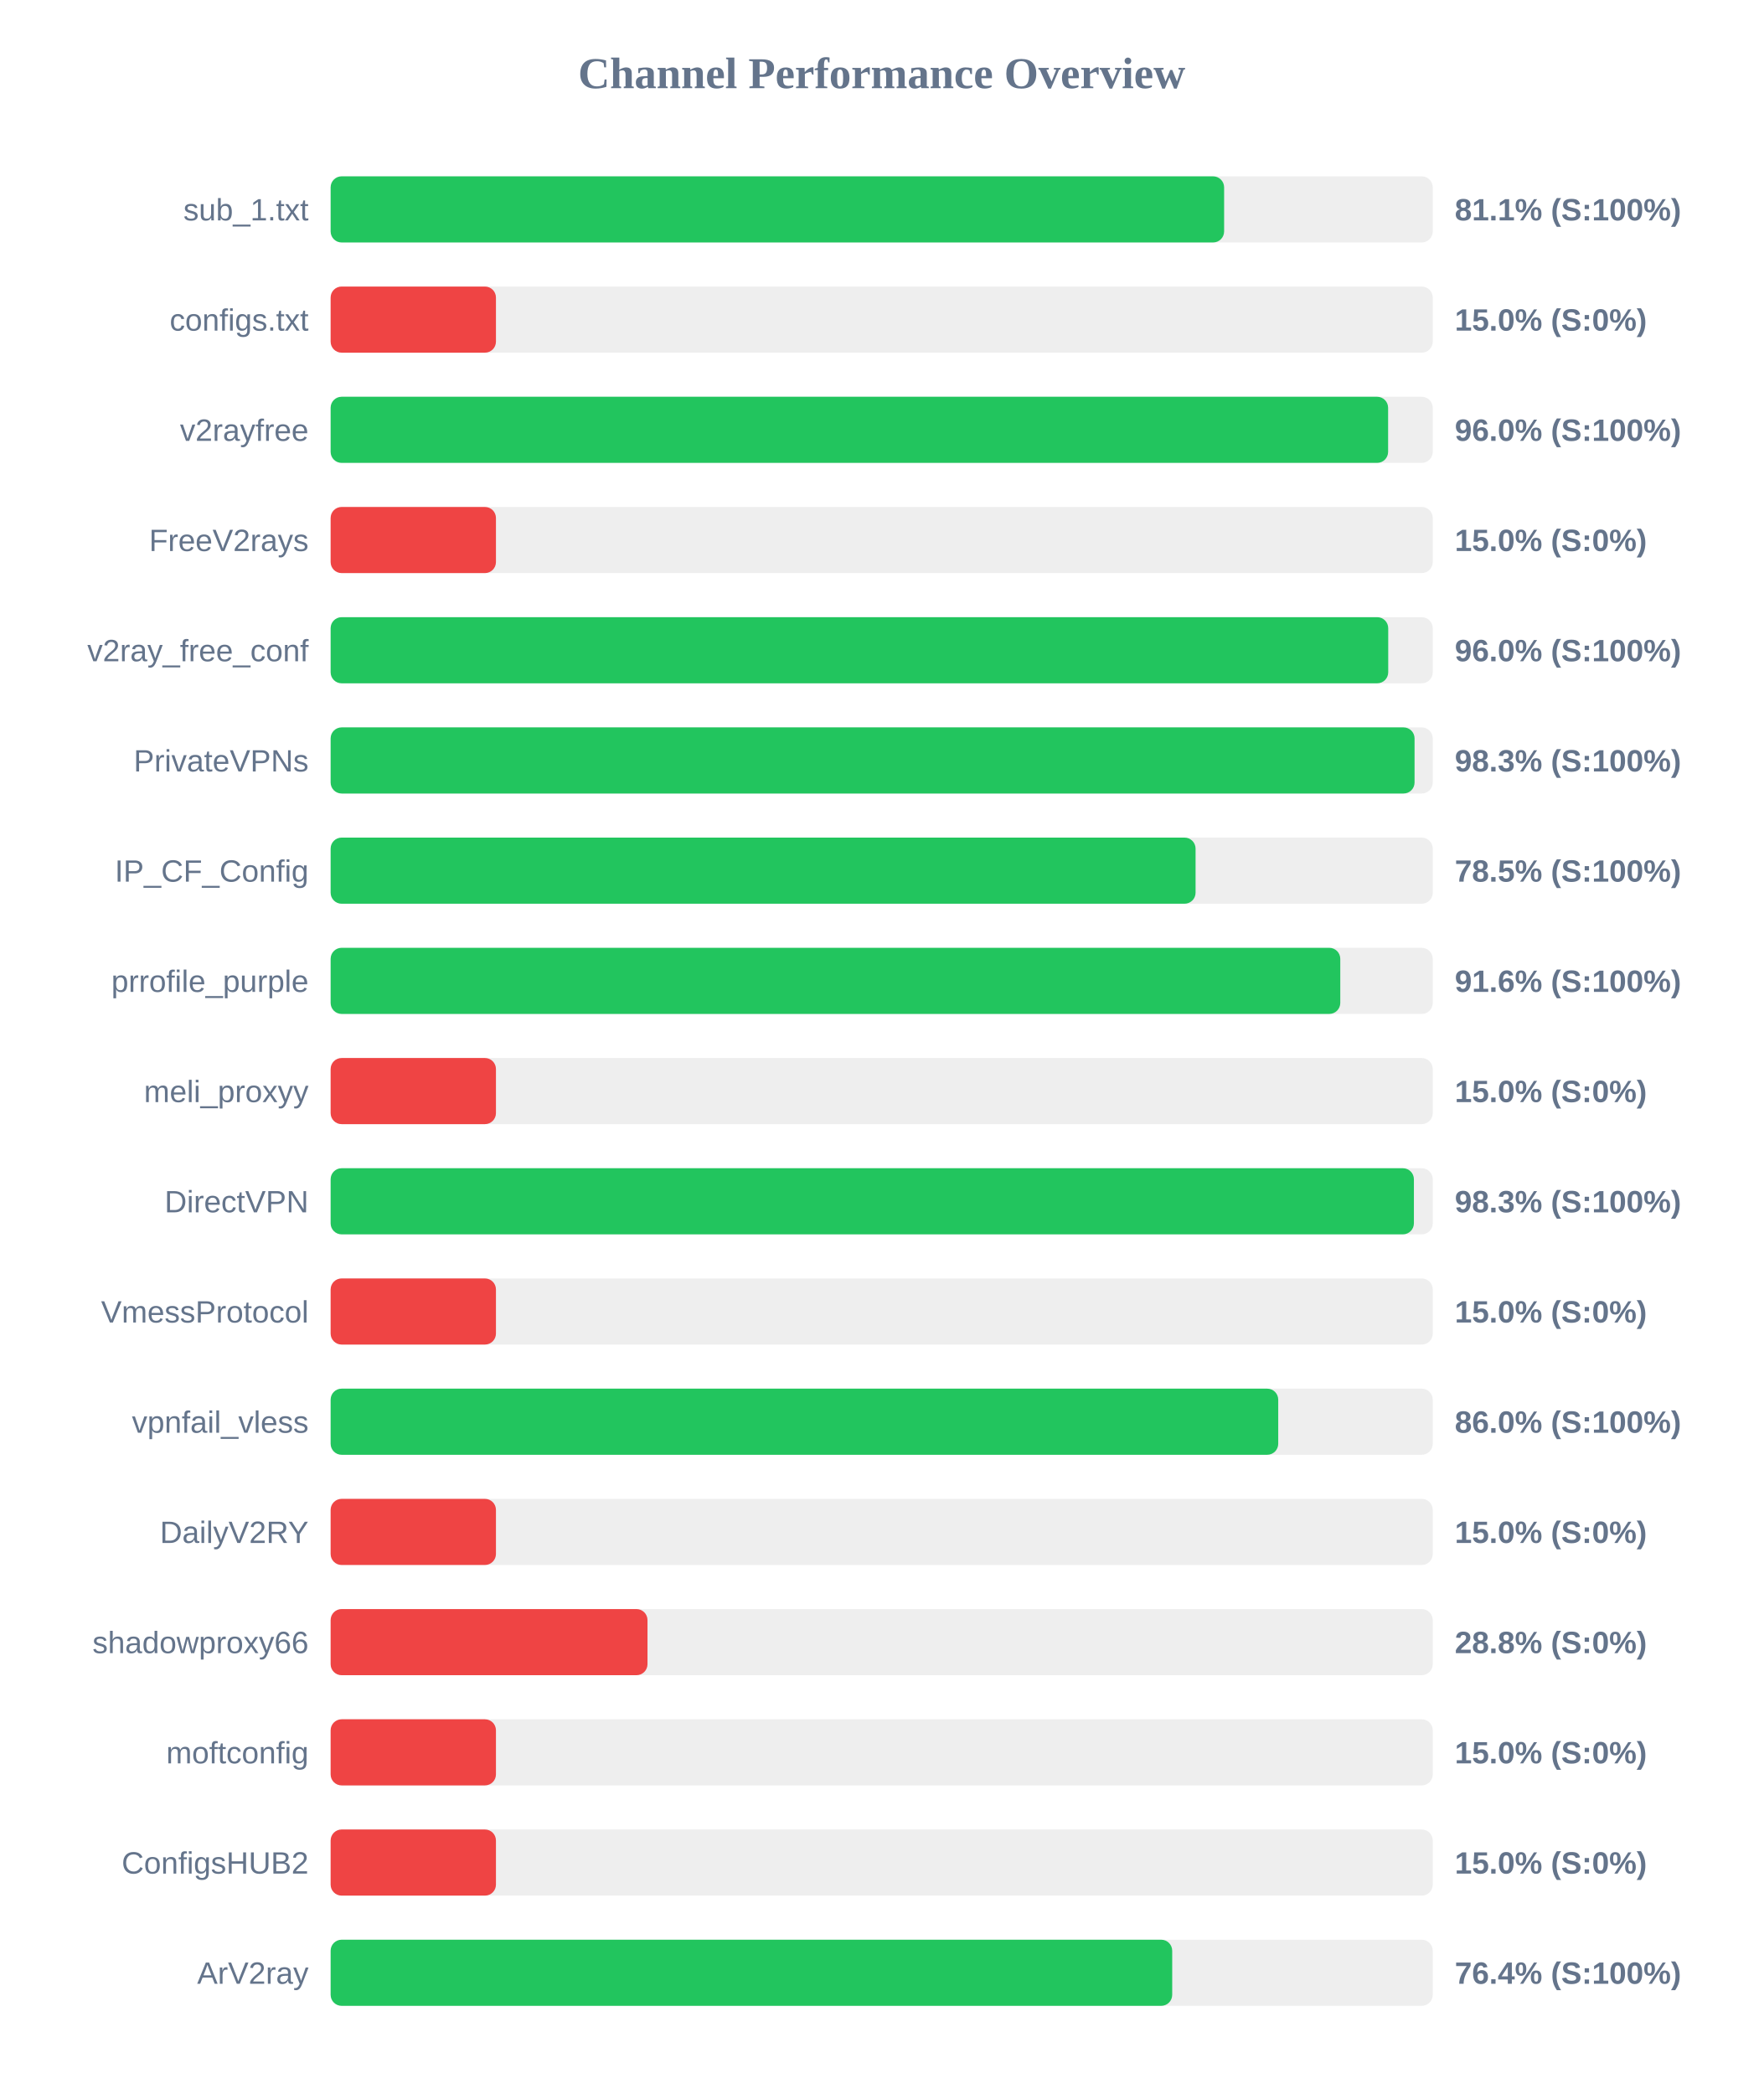
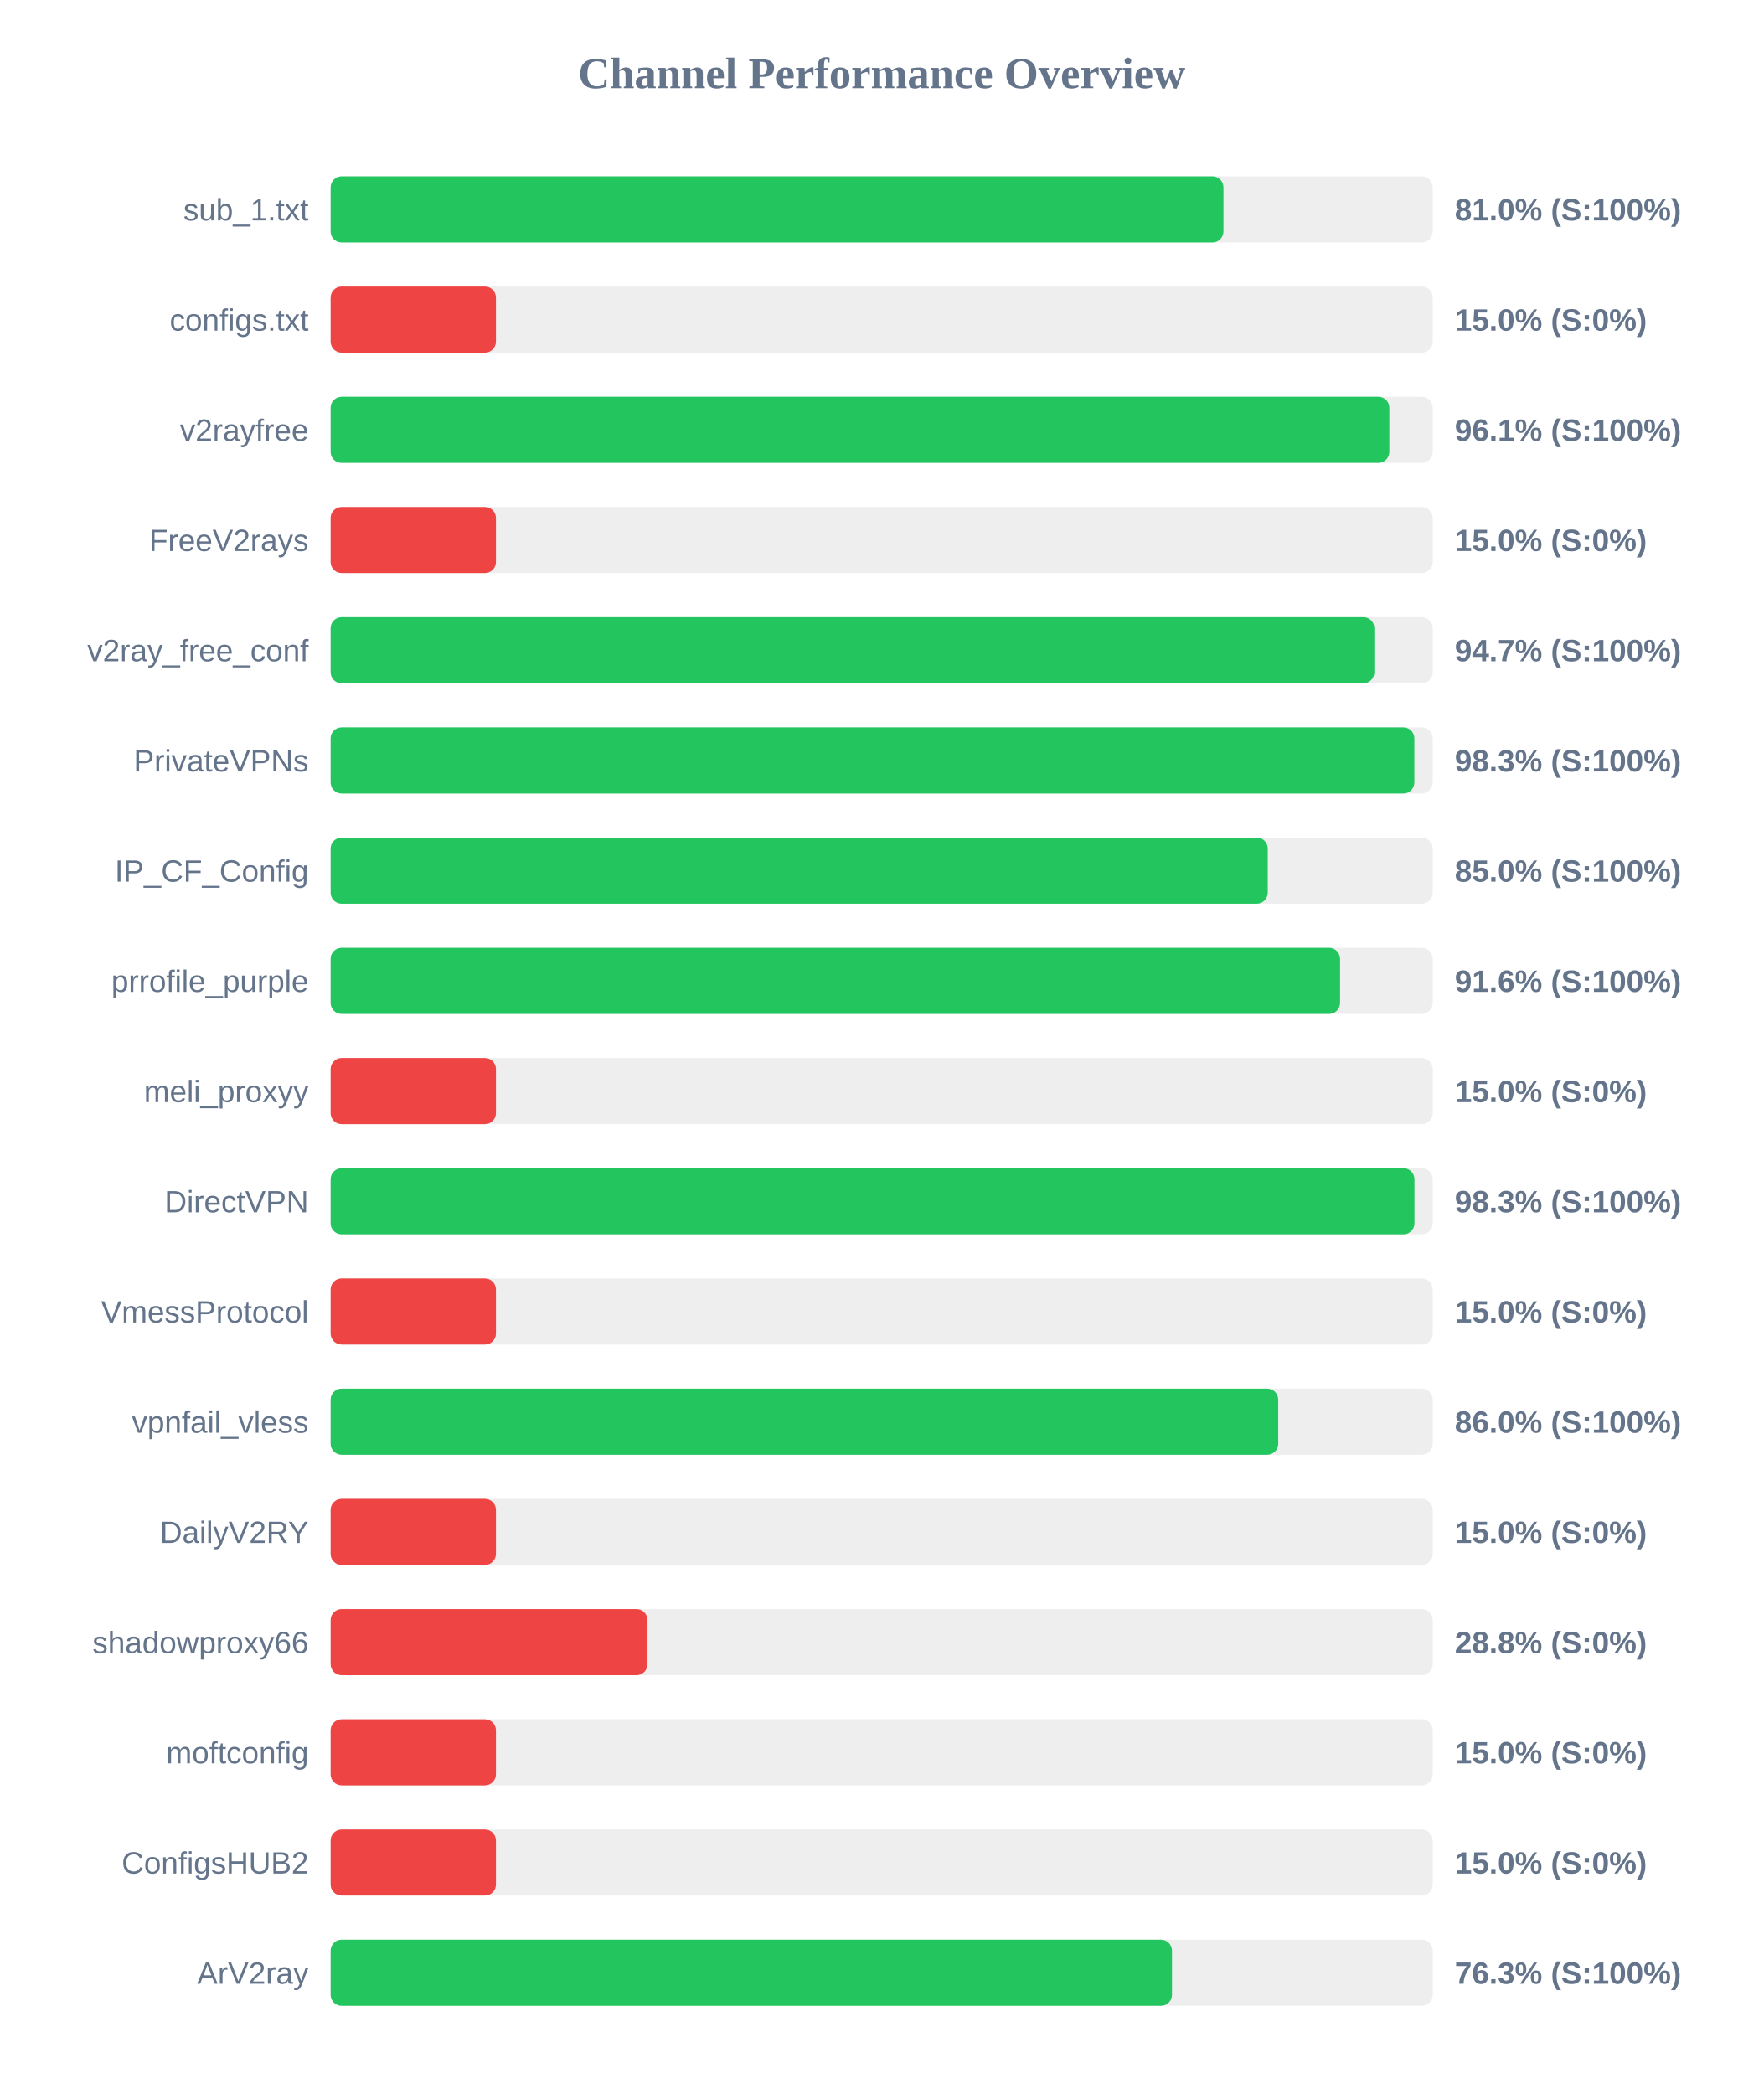
<svg xmlns="http://www.w3.org/2000/svg" width="800" height="950" version="1.1">
  <style>
        .row { font: 14px Arial; fill: #64748b; }
        .score { font: bold 14px Arial; fill: #64748b; }
    </style>
  <text x="400" y="40" text-anchor="middle" font-size="20px" font-weight="bold" fill="#64748b">Channel Performance Overview</text>
  <rect x="150" y="80" width="500" height="30" fill="#eee" rx="5" />
-   <rect x="150" y="80" width="405.35" height="30" fill="#22c55e" rx="5" />
+   <rect x="150" y="80" width="405.05" height="30" fill="#22c55e" rx="5" />
  <text x="140" y="100" text-anchor="end" class="row">sub_1.txt</text>
-   <text x="660" y="100" text-anchor="start" class="score">81.1% (S:100%)</text>
+   <text x="660" y="100" text-anchor="start" class="score">81.0% (S:100%)</text>
  <rect x="150" y="130" width="500" height="30" fill="#eee" rx="5" />
  <rect x="150" y="130" width="75.0" height="30" fill="#ef4444" rx="5" />
  <text x="140" y="150" text-anchor="end" class="row">configs.txt</text>
  <text x="660" y="150" text-anchor="start" class="score">15.0% (S:0%)</text>
  <rect x="150" y="180" width="500" height="30" fill="#eee" rx="5" />
-   <rect x="150" y="180" width="479.75" height="30" fill="#22c55e" rx="5" />
+   <rect x="150" y="180" width="480.3" height="30" fill="#22c55e" rx="5" />
  <text x="140" y="200" text-anchor="end" class="row">v2rayfree</text>
-   <text x="660" y="200" text-anchor="start" class="score">96.0% (S:100%)</text>
+   <text x="660" y="200" text-anchor="start" class="score">96.1% (S:100%)</text>
  <rect x="150" y="230" width="500" height="30" fill="#eee" rx="5" />
  <rect x="150" y="230" width="75.0" height="30" fill="#ef4444" rx="5" />
  <text x="140" y="250" text-anchor="end" class="row">FreeV2rays</text>
  <text x="660" y="250" text-anchor="start" class="score">15.0% (S:0%)</text>
  <rect x="150" y="280" width="500" height="30" fill="#eee" rx="5" />
-   <rect x="150" y="280" width="479.8" height="30" fill="#22c55e" rx="5" />
+   <rect x="150" y="280" width="473.5" height="30" fill="#22c55e" rx="5" />
  <text x="140" y="300" text-anchor="end" class="row">v2ray_free_conf</text>
-   <text x="660" y="300" text-anchor="start" class="score">96.0% (S:100%)</text>
+   <text x="660" y="300" text-anchor="start" class="score">94.7% (S:100%)</text>
  <rect x="150" y="330" width="500" height="30" fill="#eee" rx="5" />
-   <rect x="150" y="330" width="491.75" height="30" fill="#22c55e" rx="5" />
+   <rect x="150" y="330" width="491.65" height="30" fill="#22c55e" rx="5" />
  <text x="140" y="350" text-anchor="end" class="row">PrivateVPNs</text>
  <text x="660" y="350" text-anchor="start" class="score">98.3% (S:100%)</text>
  <rect x="150" y="380" width="500" height="30" fill="#eee" rx="5" />
-   <rect x="150" y="380" width="392.4" height="30" fill="#22c55e" rx="5" />
+   <rect x="150" y="380" width="425.15" height="30" fill="#22c55e" rx="5" />
  <text x="140" y="400" text-anchor="end" class="row">IP_CF_Config</text>
-   <text x="660" y="400" text-anchor="start" class="score">78.5% (S:100%)</text>
+   <text x="660" y="400" text-anchor="start" class="score">85.0% (S:100%)</text>
  <rect x="150" y="430" width="500" height="30" fill="#eee" rx="5" />
-   <rect x="150" y="430" width="458.05" height="30" fill="#22c55e" rx="5" />
+   <rect x="150" y="430" width="457.95" height="30" fill="#22c55e" rx="5" />
  <text x="140" y="450" text-anchor="end" class="row">prrofile_purple</text>
  <text x="660" y="450" text-anchor="start" class="score">91.6% (S:100%)</text>
  <rect x="150" y="480" width="500" height="30" fill="#eee" rx="5" />
  <rect x="150" y="480" width="75.0" height="30" fill="#ef4444" rx="5" />
  <text x="140" y="500" text-anchor="end" class="row">meli_proxyy</text>
  <text x="660" y="500" text-anchor="start" class="score">15.0% (S:0%)</text>
  <rect x="150" y="530" width="500" height="30" fill="#eee" rx="5" />
-   <rect x="150" y="530" width="491.45" height="30" fill="#22c55e" rx="5" />
+   <rect x="150" y="530" width="491.7" height="30" fill="#22c55e" rx="5" />
  <text x="140" y="550" text-anchor="end" class="row">DirectVPN</text>
  <text x="660" y="550" text-anchor="start" class="score">98.3% (S:100%)</text>
  <rect x="150" y="580" width="500" height="30" fill="#eee" rx="5" />
  <rect x="150" y="580" width="75.0" height="30" fill="#ef4444" rx="5" />
  <text x="140" y="600" text-anchor="end" class="row">VmessProtocol</text>
  <text x="660" y="600" text-anchor="start" class="score">15.0% (S:0%)</text>
  <rect x="150" y="630" width="500" height="30" fill="#eee" rx="5" />
  <rect x="150" y="630" width="429.9" height="30" fill="#22c55e" rx="5" />
  <text x="140" y="650" text-anchor="end" class="row">vpnfail_vless</text>
  <text x="660" y="650" text-anchor="start" class="score">86.0% (S:100%)</text>
  <rect x="150" y="680" width="500" height="30" fill="#eee" rx="5" />
  <rect x="150" y="680" width="75.0" height="30" fill="#ef4444" rx="5" />
  <text x="140" y="700" text-anchor="end" class="row">DailyV2RY</text>
  <text x="660" y="700" text-anchor="start" class="score">15.0% (S:0%)</text>
  <rect x="150" y="730" width="500" height="30" fill="#eee" rx="5" />
  <rect x="150" y="730" width="143.75" height="30" fill="#ef4444" rx="5" />
  <text x="140" y="750" text-anchor="end" class="row">shadowproxy66</text>
  <text x="660" y="750" text-anchor="start" class="score">28.8% (S:0%)</text>
  <rect x="150" y="780" width="500" height="30" fill="#eee" rx="5" />
  <rect x="150" y="780" width="75.0" height="30" fill="#ef4444" rx="5" />
  <text x="140" y="800" text-anchor="end" class="row">moftconfig</text>
  <text x="660" y="800" text-anchor="start" class="score">15.0% (S:0%)</text>
  <rect x="150" y="830" width="500" height="30" fill="#eee" rx="5" />
  <rect x="150" y="830" width="75.0" height="30" fill="#ef4444" rx="5" />
  <text x="140" y="850" text-anchor="end" class="row">ConfigsHUB2</text>
  <text x="660" y="850" text-anchor="start" class="score">15.0% (S:0%)</text>
  <rect x="150" y="880" width="500" height="30" fill="#eee" rx="5" />
-   <rect x="150" y="880" width="381.8" height="30" fill="#22c55e" rx="5" />
+   <rect x="150" y="880" width="381.7" height="30" fill="#22c55e" rx="5" />
  <text x="140" y="900" text-anchor="end" class="row">ArV2ray</text>
-   <text x="660" y="900" text-anchor="start" class="score">76.4% (S:100%)</text>
+   <text x="660" y="900" text-anchor="start" class="score">76.3% (S:100%)</text>
</svg>
